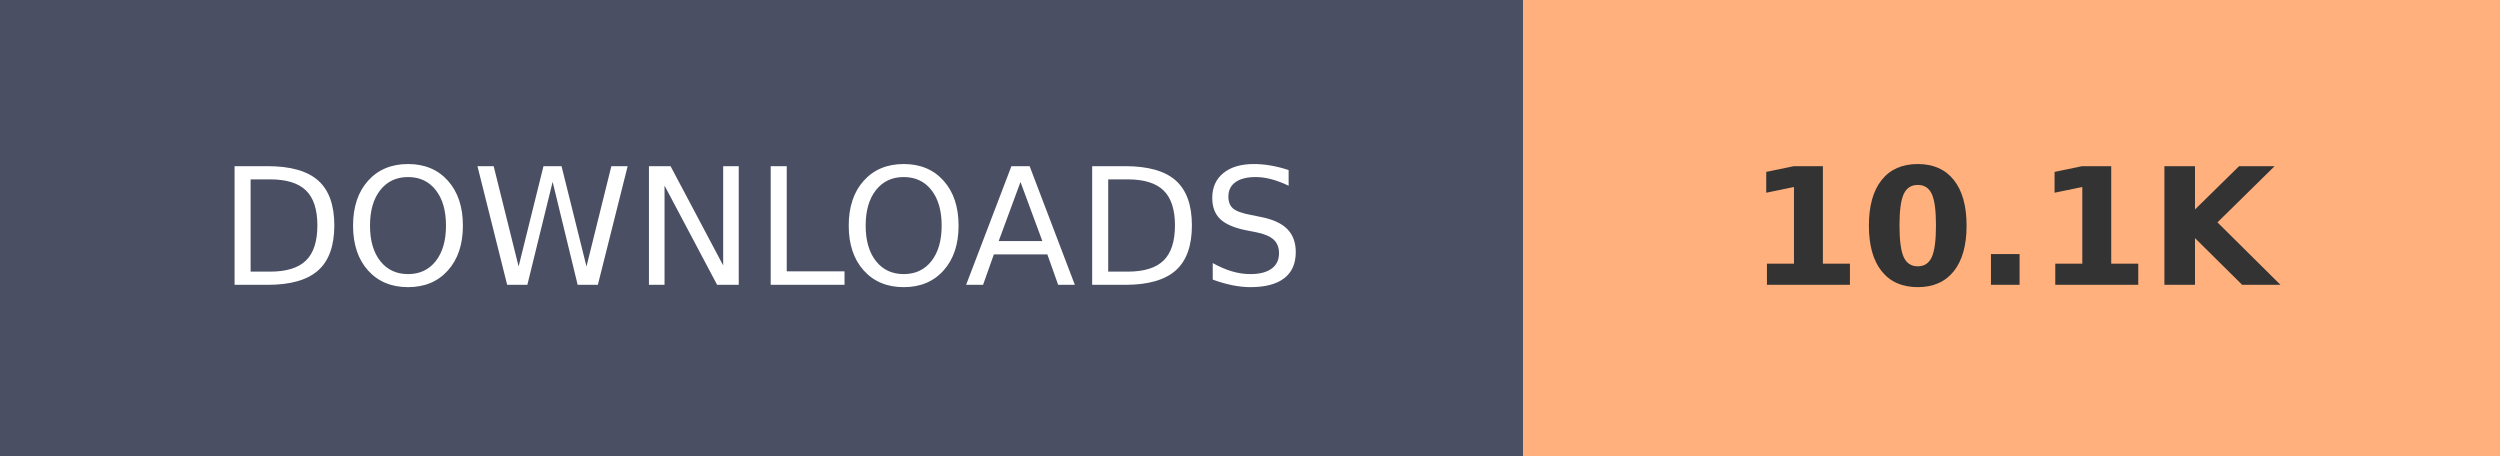
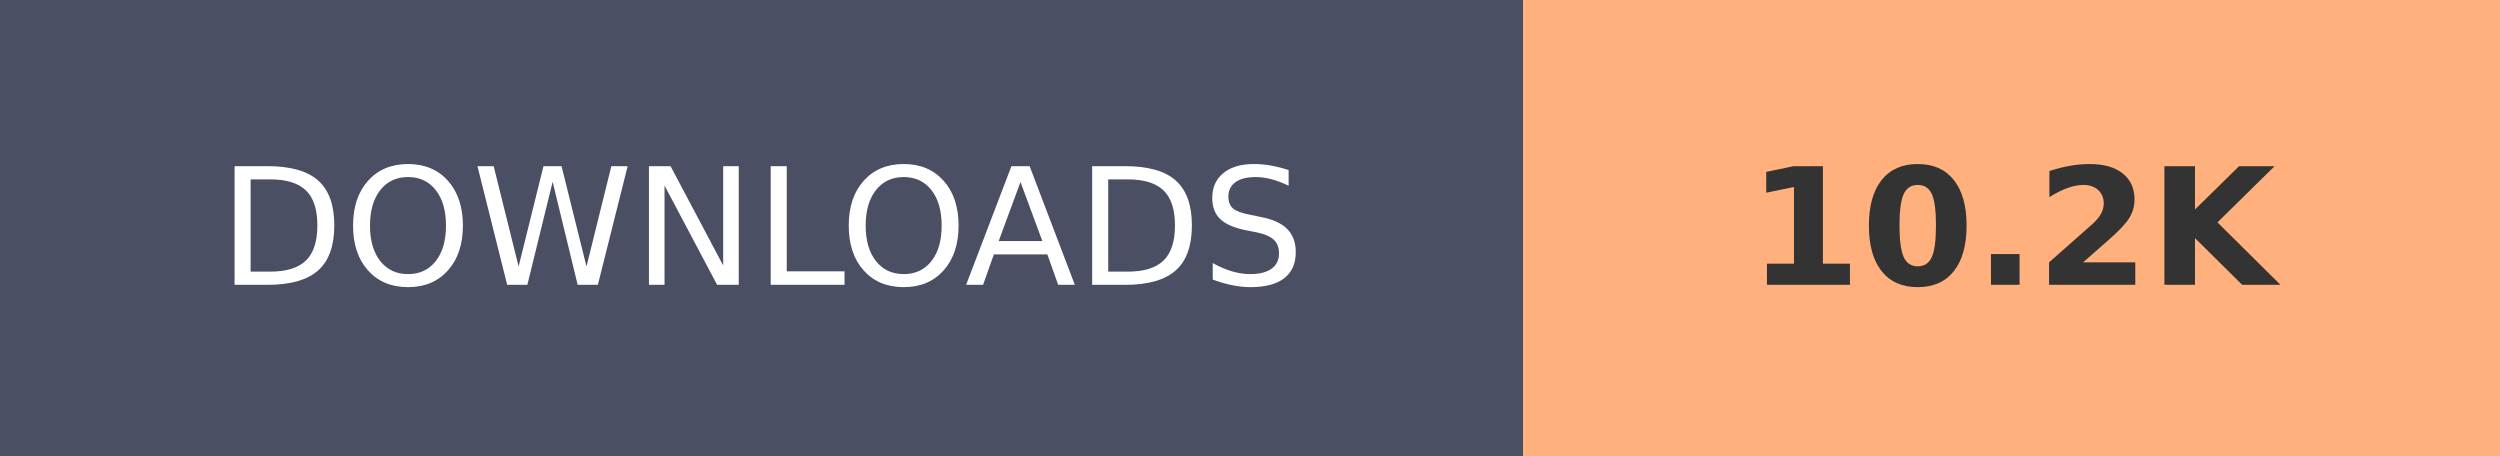
- <svg xmlns="http://www.w3.org/2000/svg" width="153.6" height="28" role="img" aria-label="DOWNLOADS: 10.1K">
+ <svg xmlns="http://www.w3.org/2000/svg" width="153.6" height="28" role="img" aria-label="DOWNLOADS: 10.2K">
  <g shape-rendering="crispEdges">
    <rect width="93.6" height="28" fill="#4A4F63" />
    <rect x="93.6" width="60" height="28" fill="#FFB07C" />
  </g>
  <g fill="#fff" text-anchor="middle" font-family="Verdana,Geneva,DejaVu Sans,sans-serif" text-rendering="geometricPrecision" font-size="100">
    <text transform="scale(.1)" x="468" y="175" textLength="630">DOWNLOADS</text>
-     <text transform="scale(.1)" x="1236" y="175" textLength="350" font-weight="bold" fill="#333">10.1K</text>
+     <text transform="scale(.1)" x="1236" y="175" textLength="350" font-weight="bold" fill="#333">10.2K</text>
  </g>
</svg>
